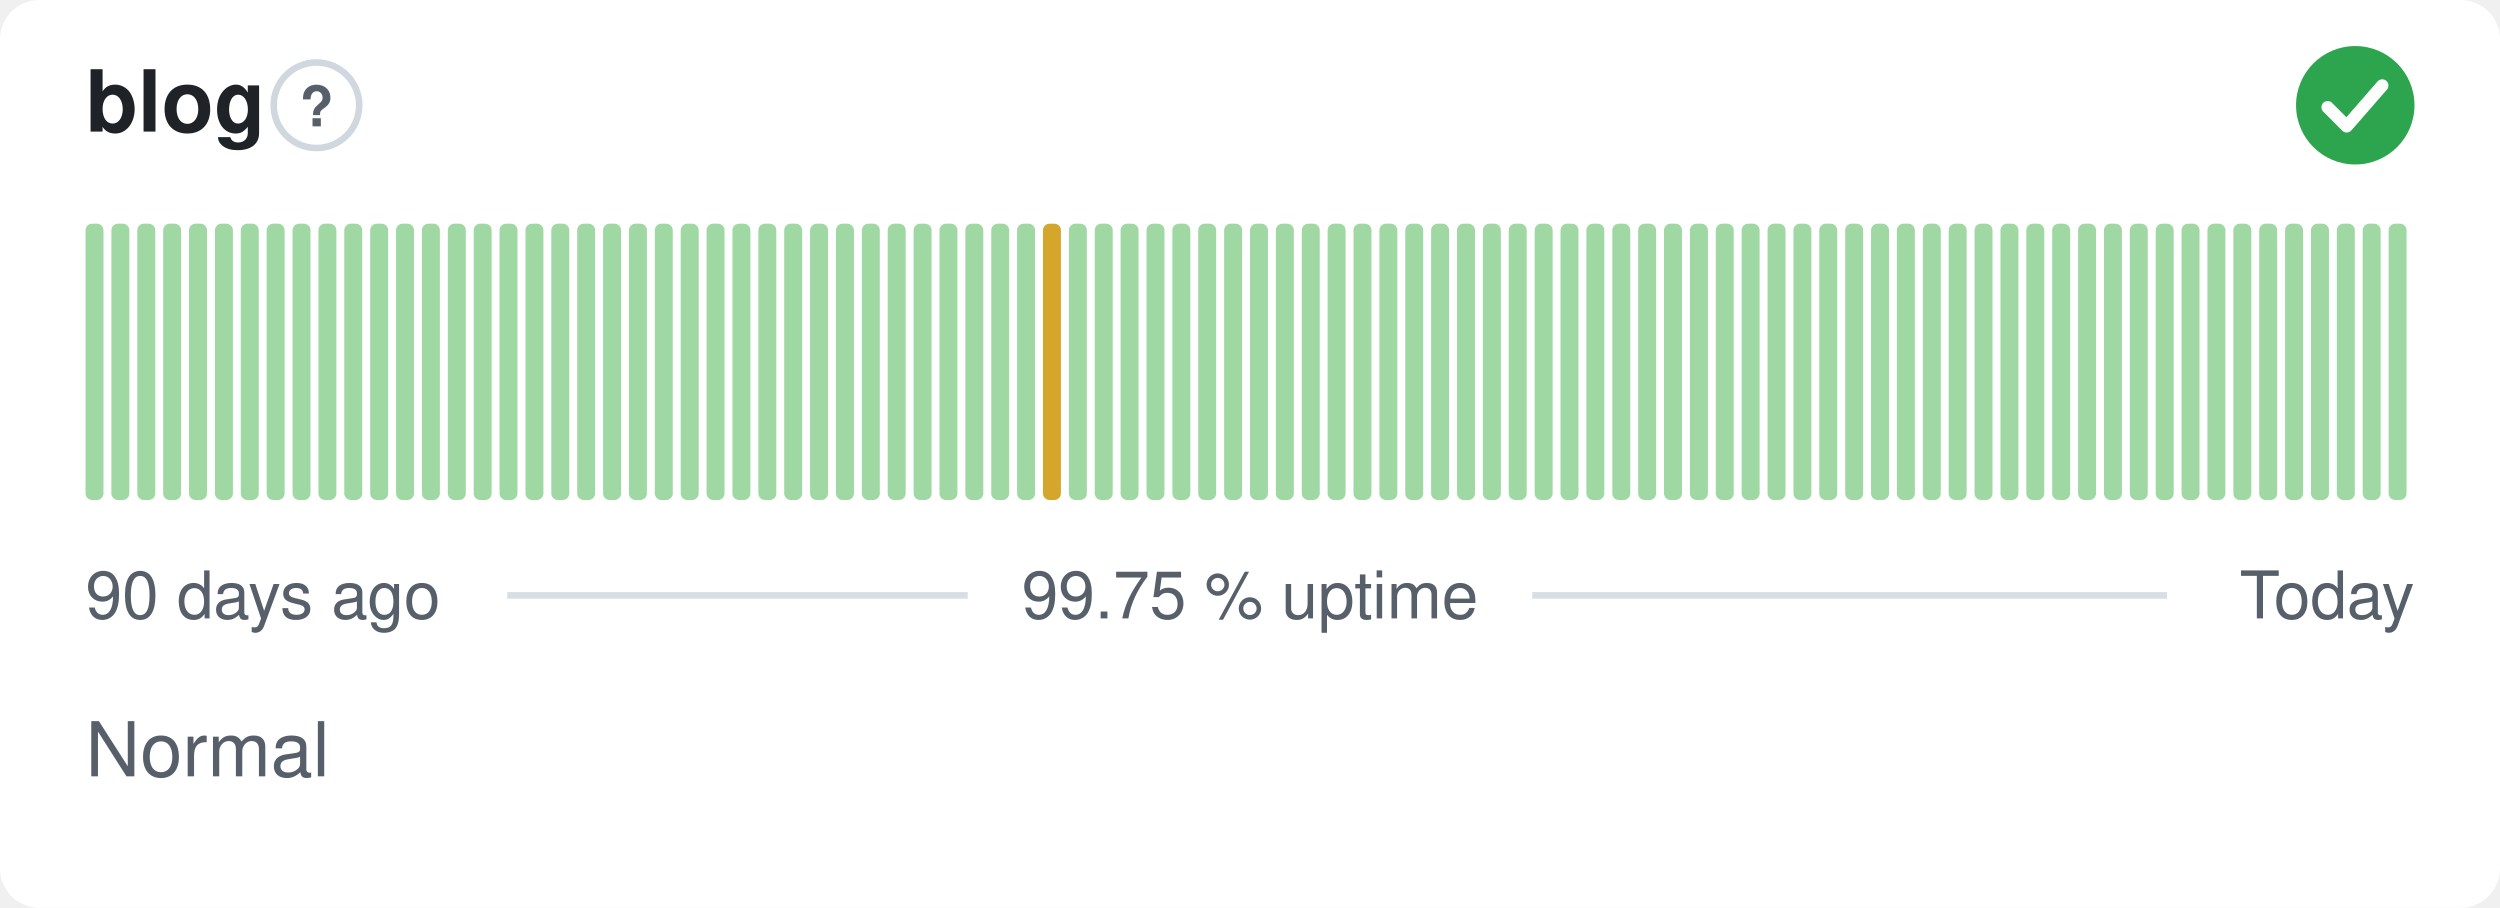
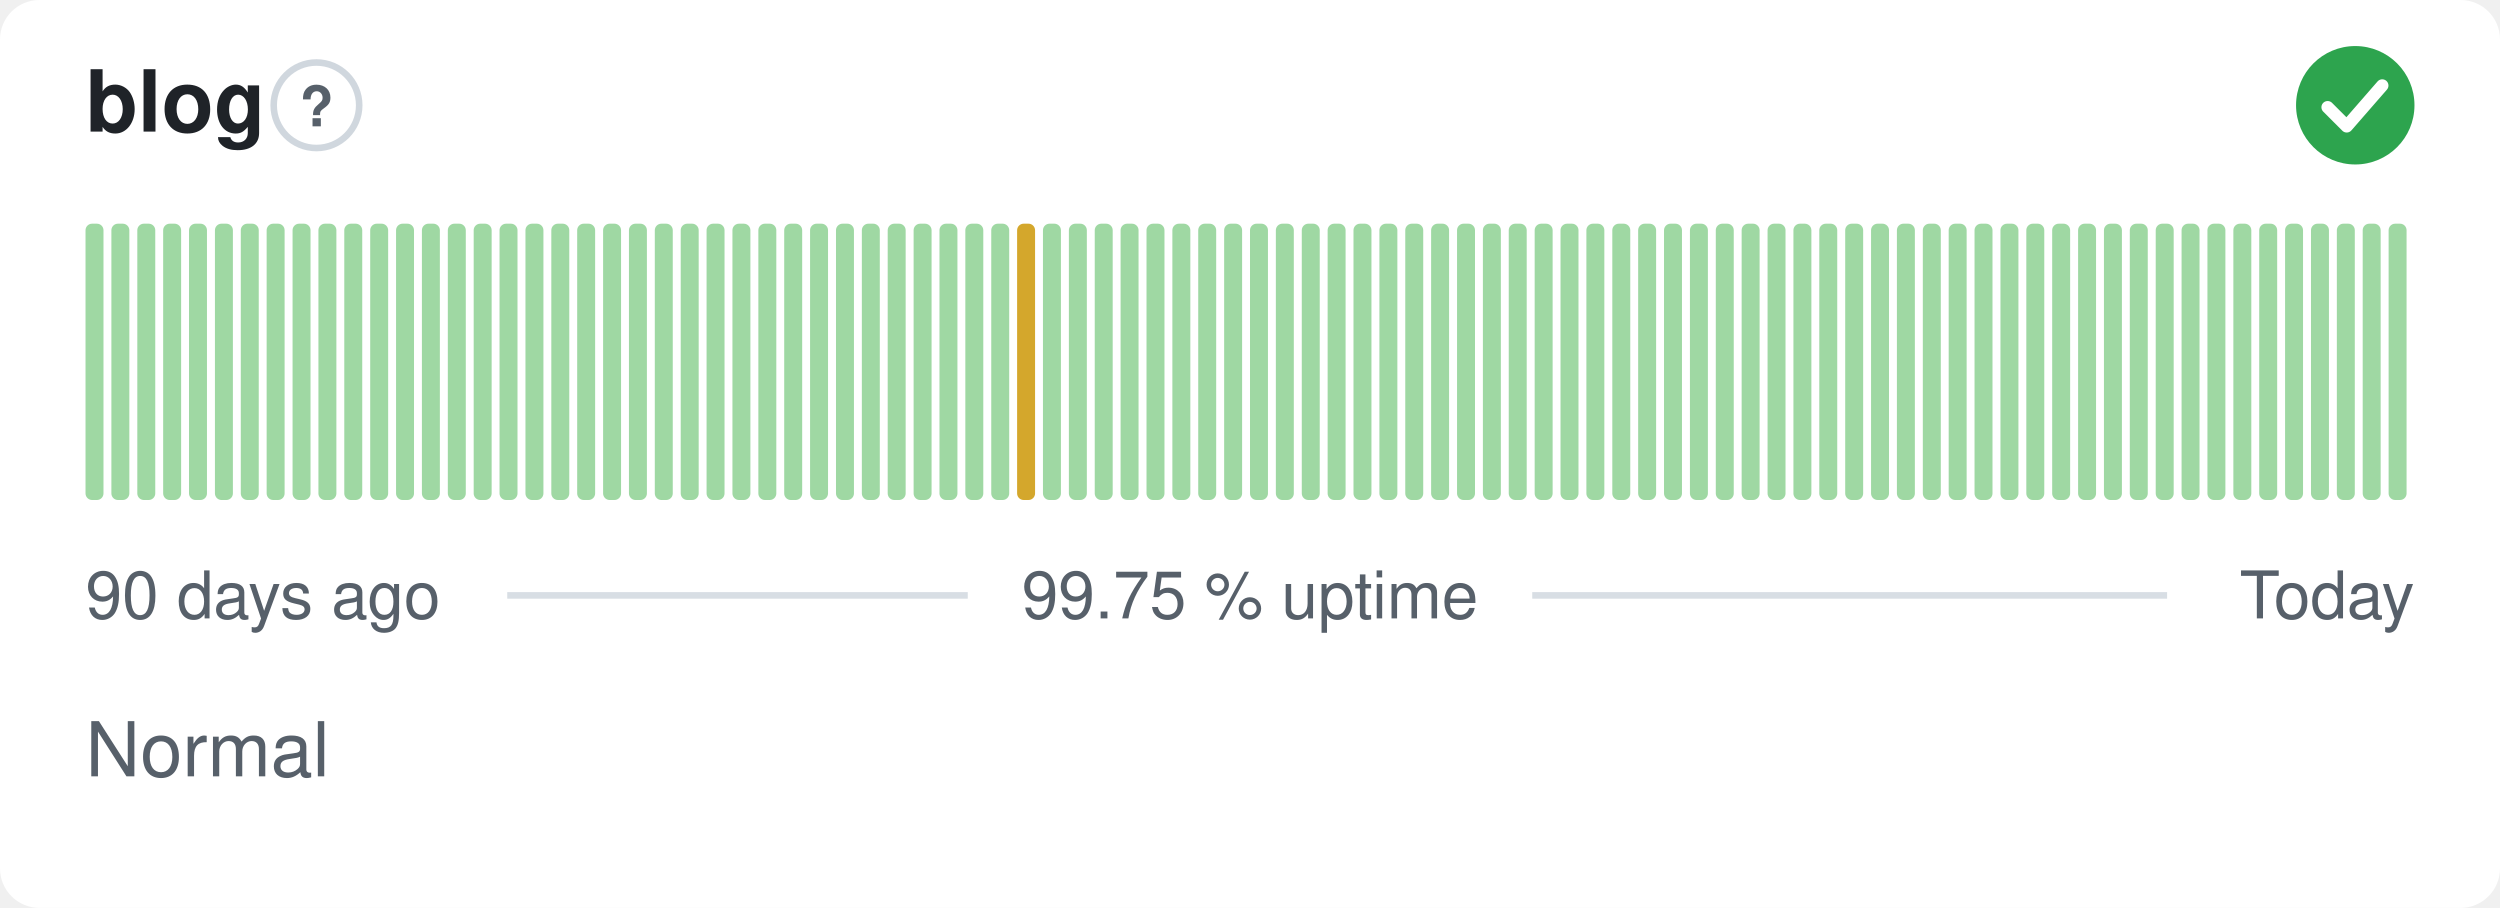
<svg xmlns="http://www.w3.org/2000/svg" width="380" height="138" viewBox="0 0 380 138" role="img" aria-label="blog: Normal, 99.75 % uptime over the last 90 days" font-family="-apple-system,BlinkMacSystemFont,'Segoe UI',Helvetica,Arial,sans-serif">
  <style>
    @media (prefers-color-scheme: dark) {
      .bg { fill: #0d1117 }
      .title { fill: #e6edf3 }
      .muted { fill: #8b949e }
      .hint { stroke: #30363d }
      .rule { stroke: #30363d }
      .nodata { fill: #21262d }
    }
  </style>
  <rect class="bg" width="380" height="138" rx="6" fill="#ffffff" />
  <text class="title" x="13" y="20" font-size="13" font-weight="600" fill="#1f2328">blog</text>
  <circle class="hint" cx="48.1" cy="16" r="6.5" fill="none" stroke="#d0d7de" stroke-width="1" />
  <text class="muted" x="48.1" y="19.2" text-anchor="middle" font-size="8.5" font-weight="700" fill="#57606a">?</text>
  <circle cx="358" cy="16" r="9" fill="#2da44e" />
  <path d="M353.80 16.30l2.90 2.90 5.40 -6.20" fill="none" stroke="#fff" stroke-width="1.89" stroke-linecap="round" stroke-linejoin="round" />
  <rect x="13.00" y="34.00" width="2.73" height="42.00" rx="1" fill="#9fd8a3" />
  <rect x="16.93" y="34.00" width="2.73" height="42.00" rx="1" fill="#9fd8a3" />
  <rect x="20.87" y="34.00" width="2.73" height="42.00" rx="1" fill="#9fd8a3" />
  <rect x="24.80" y="34.00" width="2.73" height="42.00" rx="1" fill="#9fd8a3" />
  <rect x="28.73" y="34.00" width="2.73" height="42.00" rx="1" fill="#9fd8a3" />
  <rect x="32.67" y="34.00" width="2.73" height="42.00" rx="1" fill="#9fd8a3" />
  <rect x="36.60" y="34.00" width="2.73" height="42.00" rx="1" fill="#9fd8a3" />
  <rect x="40.53" y="34.00" width="2.73" height="42.00" rx="1" fill="#9fd8a3" />
  <rect x="44.47" y="34.00" width="2.73" height="42.00" rx="1" fill="#9fd8a3" />
  <rect x="48.40" y="34.00" width="2.73" height="42.00" rx="1" fill="#9fd8a3" />
  <rect x="52.33" y="34.00" width="2.73" height="42.00" rx="1" fill="#9fd8a3" />
  <rect x="56.27" y="34.00" width="2.73" height="42.00" rx="1" fill="#9fd8a3" />
  <rect x="60.20" y="34.00" width="2.73" height="42.00" rx="1" fill="#9fd8a3" />
  <rect x="64.13" y="34.00" width="2.73" height="42.00" rx="1" fill="#9fd8a3" />
  <rect x="68.07" y="34.00" width="2.73" height="42.00" rx="1" fill="#9fd8a3" />
  <rect x="72.00" y="34.00" width="2.73" height="42.00" rx="1" fill="#9fd8a3" />
  <rect x="75.93" y="34.00" width="2.73" height="42.00" rx="1" fill="#9fd8a3" />
  <rect x="79.87" y="34.00" width="2.73" height="42.00" rx="1" fill="#9fd8a3" />
  <rect x="83.80" y="34.00" width="2.73" height="42.00" rx="1" fill="#9fd8a3" />
  <rect x="87.73" y="34.00" width="2.73" height="42.00" rx="1" fill="#9fd8a3" />
  <rect x="91.67" y="34.00" width="2.73" height="42.00" rx="1" fill="#9fd8a3" />
  <rect x="95.60" y="34.00" width="2.73" height="42.00" rx="1" fill="#9fd8a3" />
  <rect x="99.53" y="34.00" width="2.73" height="42.00" rx="1" fill="#9fd8a3" />
  <rect x="103.47" y="34.00" width="2.73" height="42.00" rx="1" fill="#9fd8a3" />
  <rect x="107.40" y="34.00" width="2.73" height="42.00" rx="1" fill="#9fd8a3" />
  <rect x="111.33" y="34.00" width="2.73" height="42.00" rx="1" fill="#9fd8a3" />
  <rect x="115.27" y="34.00" width="2.73" height="42.00" rx="1" fill="#9fd8a3" />
  <rect x="119.20" y="34.00" width="2.73" height="42.00" rx="1" fill="#9fd8a3" />
  <rect x="123.13" y="34.00" width="2.73" height="42.00" rx="1" fill="#9fd8a3" />
  <rect x="127.07" y="34.00" width="2.73" height="42.00" rx="1" fill="#9fd8a3" />
  <rect x="131.00" y="34.00" width="2.73" height="42.00" rx="1" fill="#9fd8a3" />
  <rect x="134.93" y="34.00" width="2.73" height="42.00" rx="1" fill="#9fd8a3" />
  <rect x="138.87" y="34.00" width="2.73" height="42.00" rx="1" fill="#9fd8a3" />
  <rect x="142.80" y="34.00" width="2.73" height="42.00" rx="1" fill="#9fd8a3" />
  <rect x="146.73" y="34.00" width="2.73" height="42.00" rx="1" fill="#9fd8a3" />
  <rect x="150.67" y="34.00" width="2.73" height="42.00" rx="1" fill="#9fd8a3" />
-   <rect x="154.60" y="34.00" width="2.73" height="42.00" rx="1" fill="#9fd8a3" />
-   <rect x="158.53" y="34.00" width="2.73" height="42.00" rx="1" fill="#d4a72c" />
+   <rect x="154.60" y="34.00" width="2.73" height="42.00" rx="1" fill="#d4a72c" />
+   <rect x="158.53" y="34.00" width="2.73" height="42.00" rx="1" fill="#9fd8a3" />
  <rect x="162.47" y="34.00" width="2.73" height="42.00" rx="1" fill="#9fd8a3" />
  <rect x="166.40" y="34.00" width="2.73" height="42.00" rx="1" fill="#9fd8a3" />
  <rect x="170.33" y="34.00" width="2.73" height="42.00" rx="1" fill="#9fd8a3" />
  <rect x="174.27" y="34.00" width="2.73" height="42.00" rx="1" fill="#9fd8a3" />
  <rect x="178.20" y="34.00" width="2.73" height="42.00" rx="1" fill="#9fd8a3" />
  <rect x="182.13" y="34.00" width="2.73" height="42.00" rx="1" fill="#9fd8a3" />
  <rect x="186.07" y="34.00" width="2.73" height="42.00" rx="1" fill="#9fd8a3" />
  <rect x="190.00" y="34.00" width="2.73" height="42.00" rx="1" fill="#9fd8a3" />
  <rect x="193.93" y="34.00" width="2.73" height="42.00" rx="1" fill="#9fd8a3" />
  <rect x="197.87" y="34.00" width="2.73" height="42.00" rx="1" fill="#9fd8a3" />
  <rect x="201.80" y="34.00" width="2.73" height="42.00" rx="1" fill="#9fd8a3" />
  <rect x="205.73" y="34.00" width="2.73" height="42.00" rx="1" fill="#9fd8a3" />
  <rect x="209.67" y="34.00" width="2.73" height="42.00" rx="1" fill="#9fd8a3" />
  <rect x="213.60" y="34.00" width="2.73" height="42.00" rx="1" fill="#9fd8a3" />
  <rect x="217.53" y="34.00" width="2.73" height="42.00" rx="1" fill="#9fd8a3" />
  <rect x="221.47" y="34.00" width="2.73" height="42.00" rx="1" fill="#9fd8a3" />
  <rect x="225.40" y="34.00" width="2.73" height="42.00" rx="1" fill="#9fd8a3" />
  <rect x="229.33" y="34.00" width="2.73" height="42.00" rx="1" fill="#9fd8a3" />
  <rect x="233.27" y="34.00" width="2.73" height="42.00" rx="1" fill="#9fd8a3" />
  <rect x="237.20" y="34.00" width="2.73" height="42.00" rx="1" fill="#9fd8a3" />
  <rect x="241.13" y="34.00" width="2.73" height="42.00" rx="1" fill="#9fd8a3" />
  <rect x="245.07" y="34.00" width="2.73" height="42.00" rx="1" fill="#9fd8a3" />
  <rect x="249.00" y="34.00" width="2.73" height="42.00" rx="1" fill="#9fd8a3" />
  <rect x="252.93" y="34.00" width="2.73" height="42.00" rx="1" fill="#9fd8a3" />
  <rect x="256.87" y="34.00" width="2.73" height="42.00" rx="1" fill="#9fd8a3" />
  <rect x="260.80" y="34.00" width="2.73" height="42.00" rx="1" fill="#9fd8a3" />
  <rect x="264.73" y="34.00" width="2.73" height="42.00" rx="1" fill="#9fd8a3" />
  <rect x="268.67" y="34.00" width="2.73" height="42.00" rx="1" fill="#9fd8a3" />
  <rect x="272.60" y="34.00" width="2.73" height="42.00" rx="1" fill="#9fd8a3" />
  <rect x="276.53" y="34.00" width="2.73" height="42.00" rx="1" fill="#9fd8a3" />
  <rect x="280.47" y="34.00" width="2.73" height="42.00" rx="1" fill="#9fd8a3" />
  <rect x="284.40" y="34.00" width="2.73" height="42.00" rx="1" fill="#9fd8a3" />
  <rect x="288.33" y="34.00" width="2.73" height="42.00" rx="1" fill="#9fd8a3" />
  <rect x="292.27" y="34.00" width="2.73" height="42.00" rx="1" fill="#9fd8a3" />
  <rect x="296.20" y="34.00" width="2.73" height="42.00" rx="1" fill="#9fd8a3" />
  <rect x="300.13" y="34.00" width="2.73" height="42.00" rx="1" fill="#9fd8a3" />
  <rect x="304.07" y="34.00" width="2.73" height="42.00" rx="1" fill="#9fd8a3" />
  <rect x="308.00" y="34.00" width="2.73" height="42.00" rx="1" fill="#9fd8a3" />
  <rect x="311.93" y="34.00" width="2.73" height="42.00" rx="1" fill="#9fd8a3" />
  <rect x="315.87" y="34.00" width="2.73" height="42.00" rx="1" fill="#9fd8a3" />
  <rect x="319.80" y="34.00" width="2.73" height="42.00" rx="1" fill="#9fd8a3" />
  <rect x="323.73" y="34.00" width="2.73" height="42.00" rx="1" fill="#9fd8a3" />
  <rect x="327.67" y="34.00" width="2.73" height="42.00" rx="1" fill="#9fd8a3" />
  <rect x="331.60" y="34.00" width="2.73" height="42.00" rx="1" fill="#9fd8a3" />
  <rect x="335.53" y="34.00" width="2.73" height="42.00" rx="1" fill="#9fd8a3" />
  <rect x="339.47" y="34.00" width="2.73" height="42.00" rx="1" fill="#9fd8a3" />
  <rect x="343.40" y="34.00" width="2.73" height="42.00" rx="1" fill="#9fd8a3" />
  <rect x="347.33" y="34.00" width="2.73" height="42.00" rx="1" fill="#9fd8a3" />
  <rect x="351.27" y="34.00" width="2.73" height="42.00" rx="1" fill="#9fd8a3" />
  <rect x="355.20" y="34.00" width="2.73" height="42.00" rx="1" fill="#9fd8a3" />
  <rect x="359.13" y="34.00" width="2.73" height="42.00" rx="1" fill="#9fd8a3" />
  <rect x="363.07" y="34.00" width="2.73" height="42.00" rx="1" fill="#9fd8a3" />
  <text class="muted" x="13" y="94" font-size="10" fill="#57606a">90 days ago</text>
  <text class="muted" x="190" y="94" text-anchor="middle" font-size="10" fill="#57606a">99.75 % uptime</text>
  <text class="muted" x="367" y="94" text-anchor="end" font-size="10" fill="#57606a">Today</text>
  <line class="rule" x1="77.1" y1="90.5" x2="147.1" y2="90.5" stroke="#d8dee4" stroke-width="1" />
  <line class="rule" x1="232.9" y1="90.5" x2="329.4" y2="90.5" stroke="#d8dee4" stroke-width="1" />
  <text class="muted" x="13" y="118" font-size="11.5" fill="#57606a">Normal</text>
</svg>
